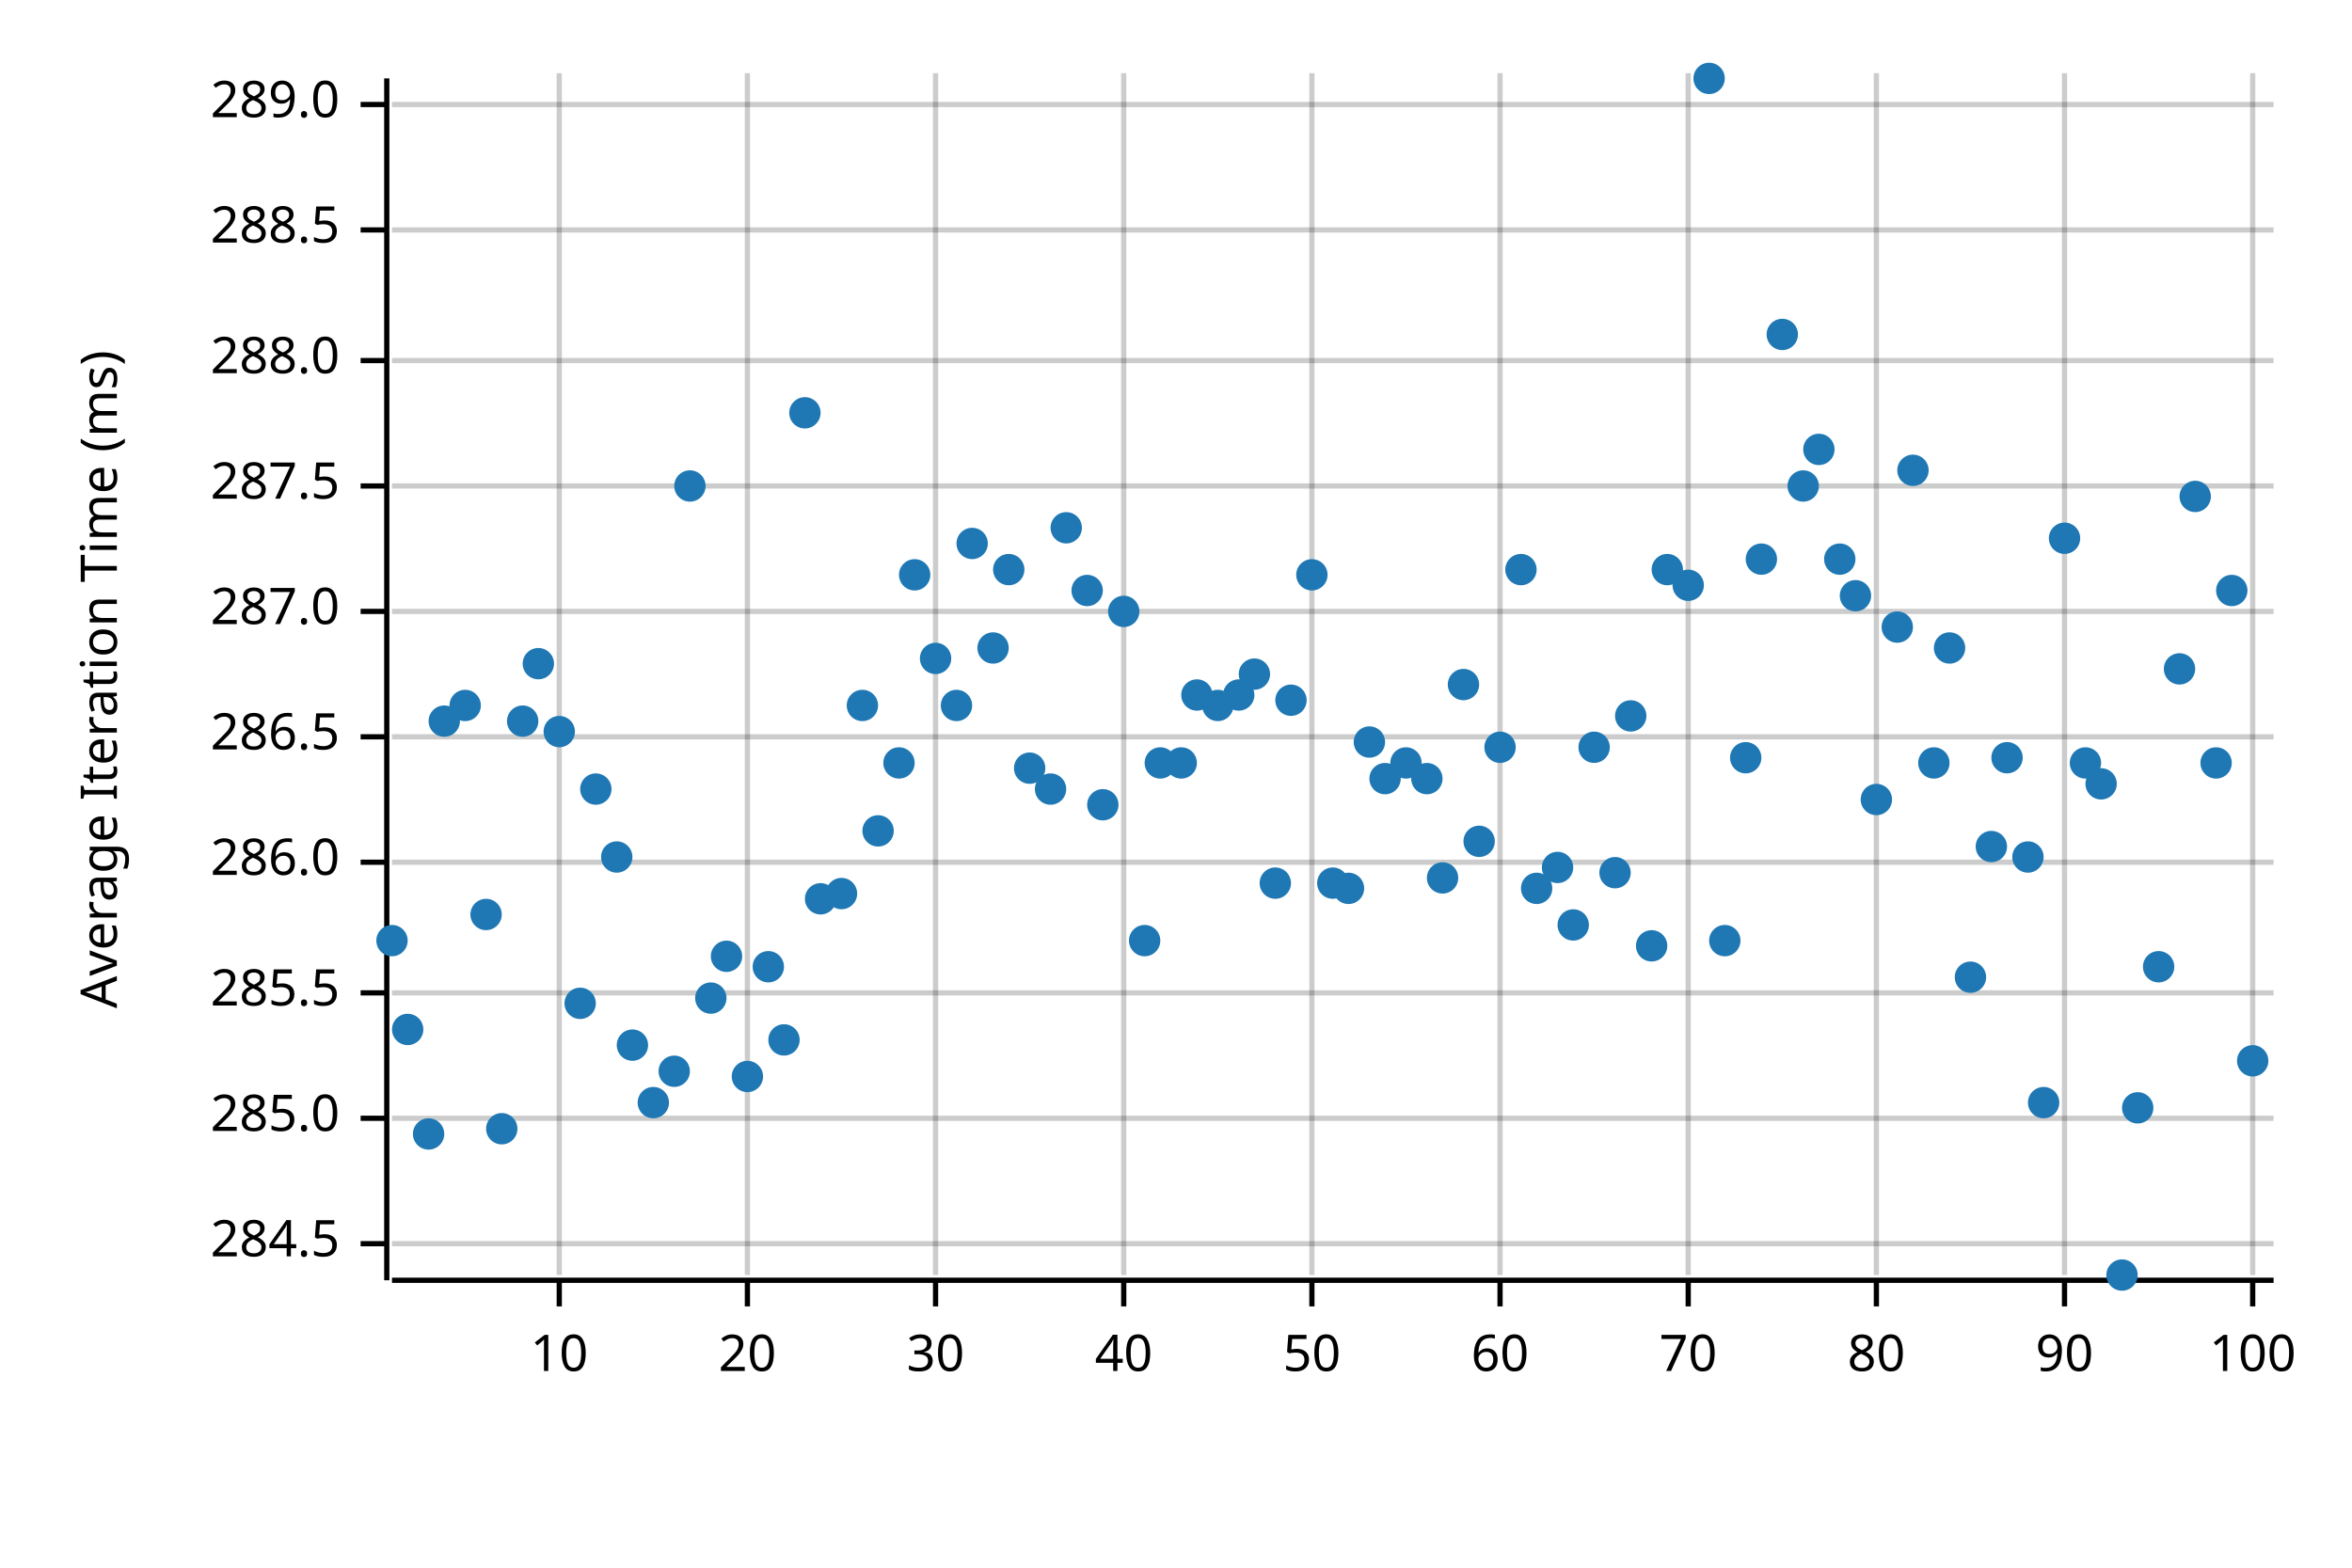
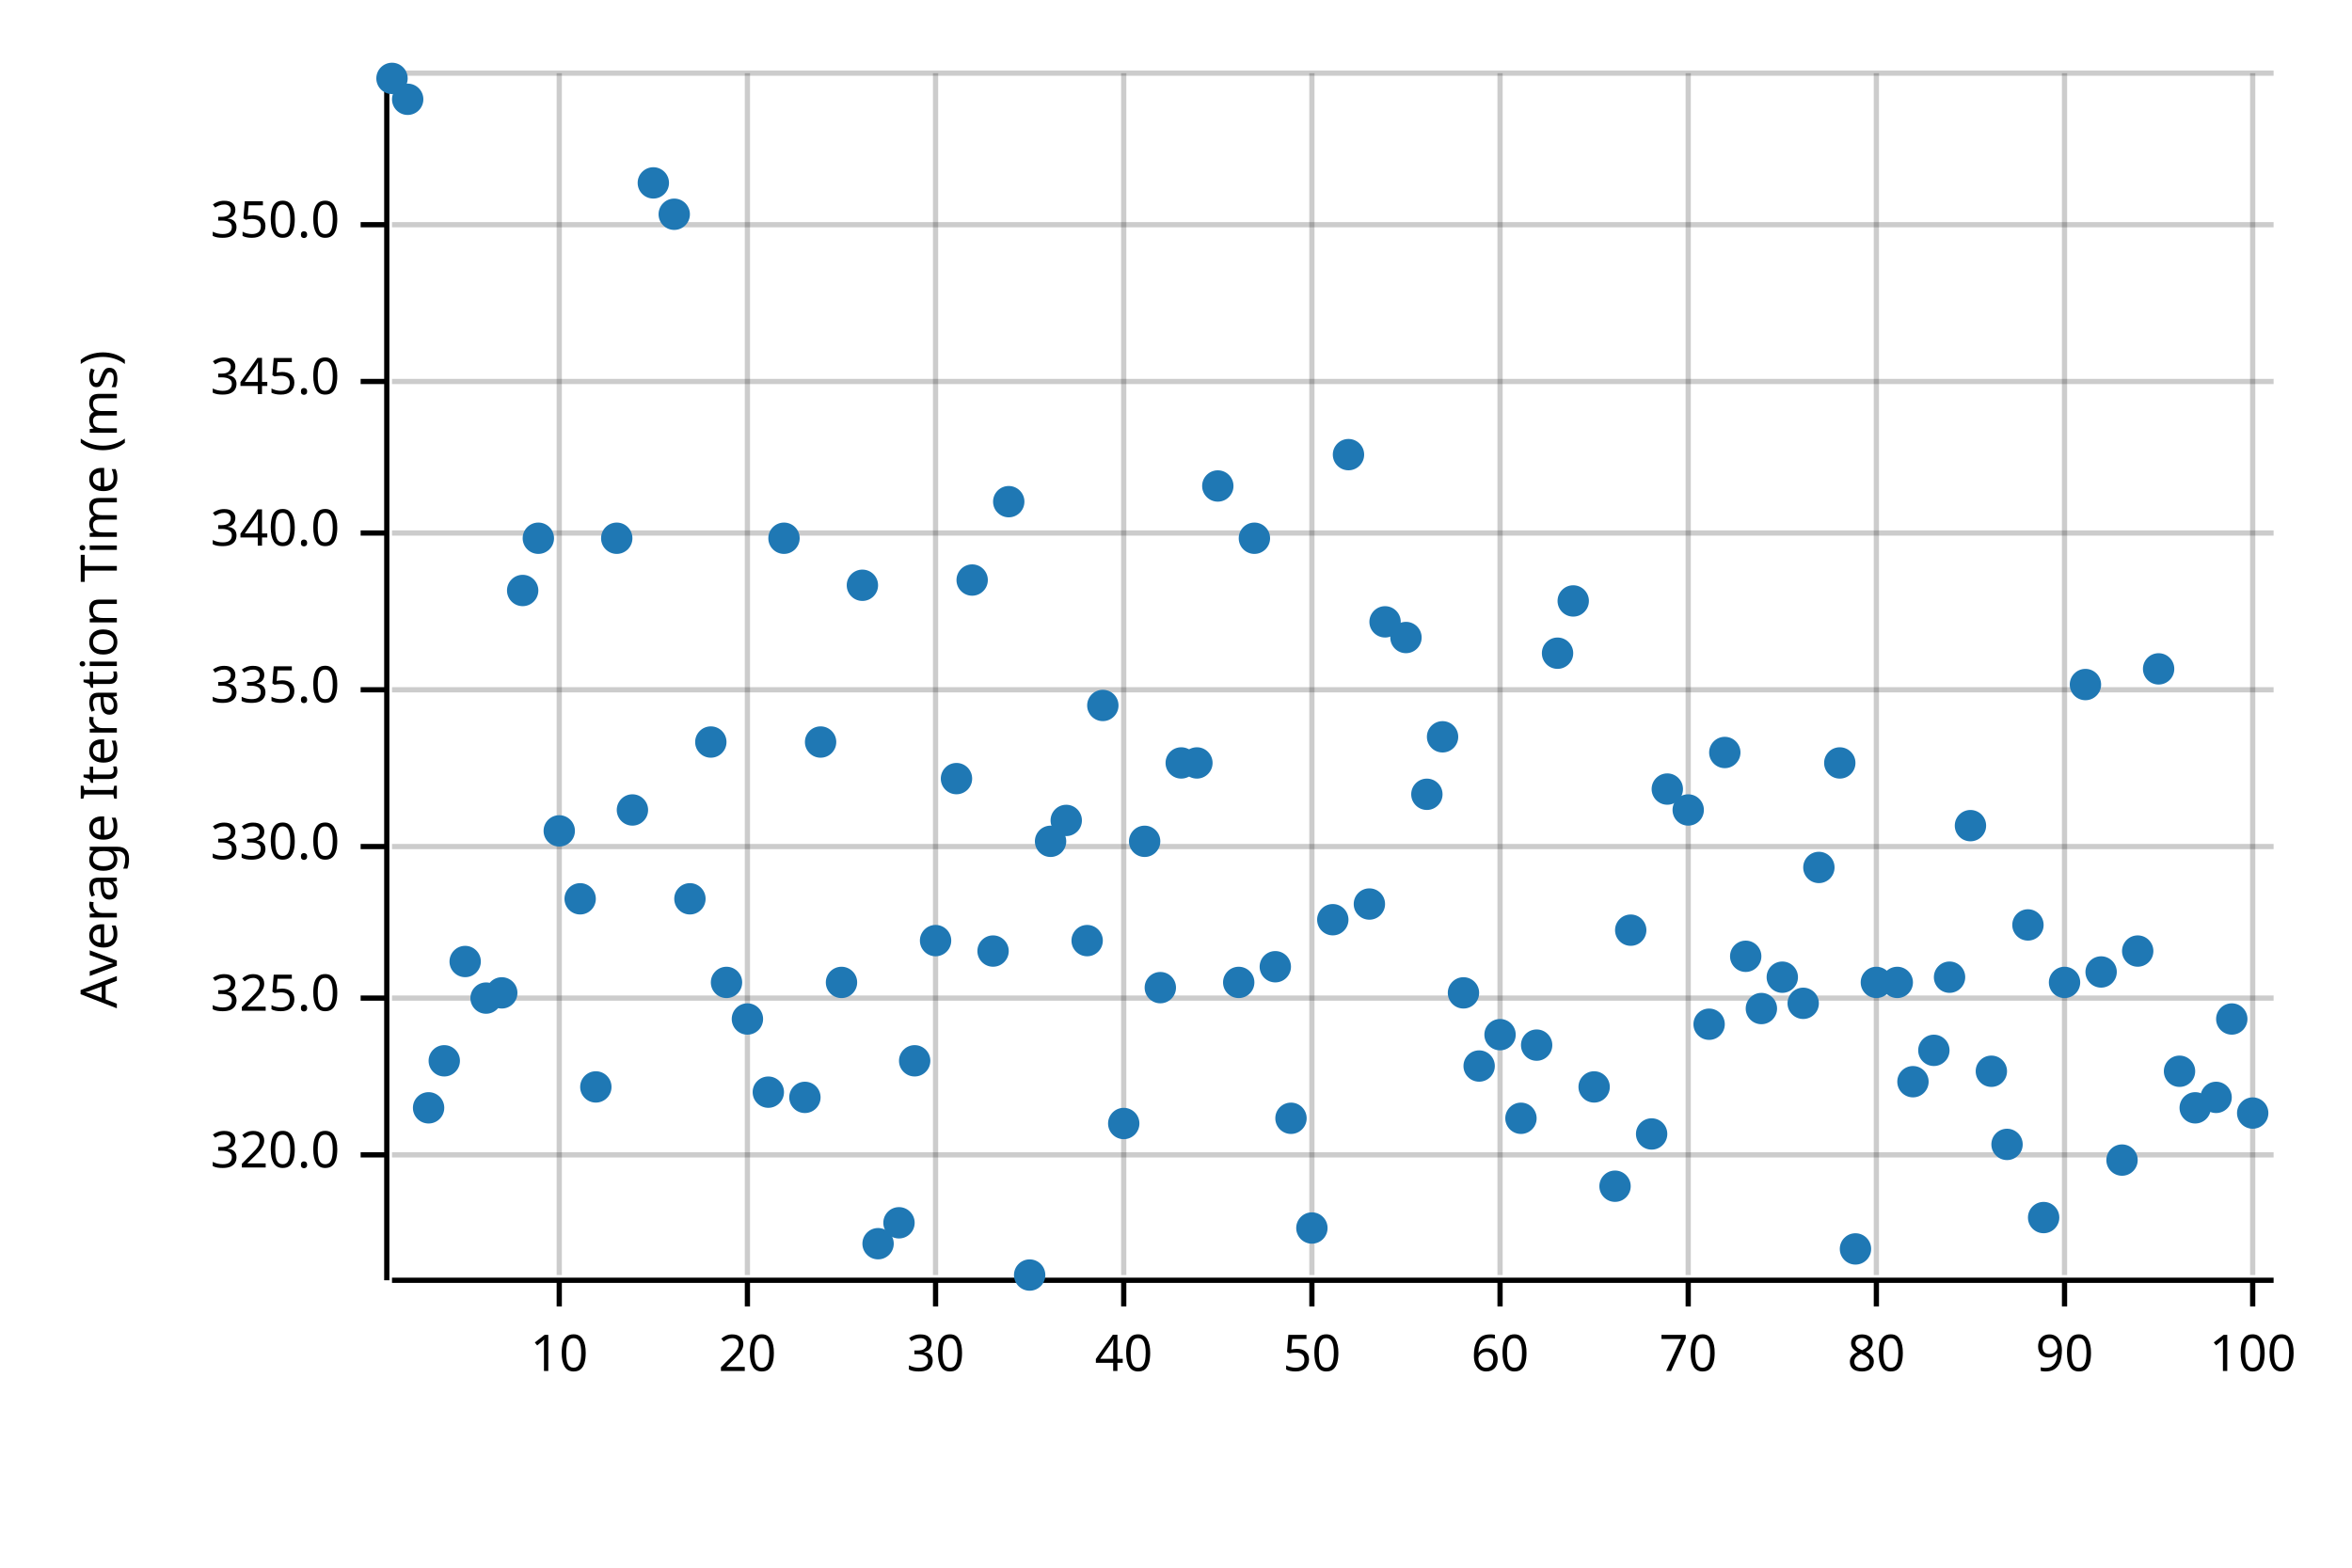
<svg xmlns="http://www.w3.org/2000/svg" width="450" height="300" viewBox="0 0 450 300">
  <text x="15" y="130" dy="0.76em" text-anchor="middle" font-family="sans-serif" font-size="9.677" opacity="1" fill="#000000" transform="rotate(270, 15, 130)">
Average Iteration Time (ms)
</text>
  <line opacity="0.2" stroke="#000000" stroke-width="1" x1="107" y1="244" x2="107" y2="14" />
  <line opacity="0.2" stroke="#000000" stroke-width="1" x1="143" y1="244" x2="143" y2="14" />
  <line opacity="0.2" stroke="#000000" stroke-width="1" x1="179" y1="244" x2="179" y2="14" />
  <line opacity="0.2" stroke="#000000" stroke-width="1" x1="215" y1="244" x2="215" y2="14" />
  <line opacity="0.2" stroke="#000000" stroke-width="1" x1="251" y1="244" x2="251" y2="14" />
  <line opacity="0.2" stroke="#000000" stroke-width="1" x1="287" y1="244" x2="287" y2="14" />
  <line opacity="0.2" stroke="#000000" stroke-width="1" x1="323" y1="244" x2="323" y2="14" />
  <line opacity="0.2" stroke="#000000" stroke-width="1" x1="359" y1="244" x2="359" y2="14" />
  <line opacity="0.2" stroke="#000000" stroke-width="1" x1="395" y1="244" x2="395" y2="14" />
  <line opacity="0.2" stroke="#000000" stroke-width="1" x1="431" y1="244" x2="431" y2="14" />
-   <line opacity="0.2" stroke="#000000" stroke-width="1" x1="75" y1="238" x2="435" y2="238" />
-   <line opacity="0.2" stroke="#000000" stroke-width="1" x1="75" y1="214" x2="435" y2="214" />
-   <line opacity="0.2" stroke="#000000" stroke-width="1" x1="75" y1="190" x2="435" y2="190" />
-   <line opacity="0.2" stroke="#000000" stroke-width="1" x1="75" y1="165" x2="435" y2="165" />
-   <line opacity="0.2" stroke="#000000" stroke-width="1" x1="75" y1="141" x2="435" y2="141" />
-   <line opacity="0.2" stroke="#000000" stroke-width="1" x1="75" y1="117" x2="435" y2="117" />
-   <line opacity="0.2" stroke="#000000" stroke-width="1" x1="75" y1="93" x2="435" y2="93" />
-   <line opacity="0.2" stroke="#000000" stroke-width="1" x1="75" y1="69" x2="435" y2="69" />
-   <line opacity="0.2" stroke="#000000" stroke-width="1" x1="75" y1="44" x2="435" y2="44" />
-   <line opacity="0.2" stroke="#000000" stroke-width="1" x1="75" y1="20" x2="435" y2="20" />
+   <line opacity="0.2" stroke="#000000" stroke-width="1" x1="75" y1="221" x2="435" y2="221" />
+   <line opacity="0.2" stroke="#000000" stroke-width="1" x1="75" y1="191" x2="435" y2="191" />
+   <line opacity="0.2" stroke="#000000" stroke-width="1" x1="75" y1="162" x2="435" y2="162" />
+   <line opacity="0.2" stroke="#000000" stroke-width="1" x1="75" y1="132" x2="435" y2="132" />
+   <line opacity="0.2" stroke="#000000" stroke-width="1" x1="75" y1="102" x2="435" y2="102" />
+   <line opacity="0.2" stroke="#000000" stroke-width="1" x1="75" y1="73" x2="435" y2="73" />
+   <line opacity="0.2" stroke="#000000" stroke-width="1" x1="75" y1="43" x2="435" y2="43" />
+   <line opacity="0.2" stroke="#000000" stroke-width="1" x1="75" y1="14" x2="435" y2="14" />
  <polyline fill="none" opacity="1" stroke="#000000" stroke-width="1" points="74,15 74,245 " />
-   <text x="65" y="238" dy="0.5ex" text-anchor="end" font-family="sans-serif" font-size="9.677" opacity="1" fill="#000000">
- 284.5
+   <text x="65" y="221" dy="0.5ex" text-anchor="end" font-family="sans-serif" font-size="9.677" opacity="1" fill="#000000">
+ 320.0
</text>
-   <polyline fill="none" opacity="1" stroke="#000000" stroke-width="1" points="69,238 74,238 " />
-   <text x="65" y="214" dy="0.5ex" text-anchor="end" font-family="sans-serif" font-size="9.677" opacity="1" fill="#000000">
- 285.0
+   <polyline fill="none" opacity="1" stroke="#000000" stroke-width="1" points="69,221 74,221 " />
+   <text x="65" y="191" dy="0.5ex" text-anchor="end" font-family="sans-serif" font-size="9.677" opacity="1" fill="#000000">
+ 325.0
</text>
-   <polyline fill="none" opacity="1" stroke="#000000" stroke-width="1" points="69,214 74,214 " />
-   <text x="65" y="190" dy="0.5ex" text-anchor="end" font-family="sans-serif" font-size="9.677" opacity="1" fill="#000000">
- 285.5
+   <polyline fill="none" opacity="1" stroke="#000000" stroke-width="1" points="69,191 74,191 " />
+   <text x="65" y="162" dy="0.5ex" text-anchor="end" font-family="sans-serif" font-size="9.677" opacity="1" fill="#000000">
+ 330.0
</text>
-   <polyline fill="none" opacity="1" stroke="#000000" stroke-width="1" points="69,190 74,190 " />
-   <text x="65" y="165" dy="0.5ex" text-anchor="end" font-family="sans-serif" font-size="9.677" opacity="1" fill="#000000">
- 286.0
+   <polyline fill="none" opacity="1" stroke="#000000" stroke-width="1" points="69,162 74,162 " />
+   <text x="65" y="132" dy="0.5ex" text-anchor="end" font-family="sans-serif" font-size="9.677" opacity="1" fill="#000000">
+ 335.0
</text>
-   <polyline fill="none" opacity="1" stroke="#000000" stroke-width="1" points="69,165 74,165 " />
-   <text x="65" y="141" dy="0.5ex" text-anchor="end" font-family="sans-serif" font-size="9.677" opacity="1" fill="#000000">
- 286.5
+   <polyline fill="none" opacity="1" stroke="#000000" stroke-width="1" points="69,132 74,132 " />
+   <text x="65" y="102" dy="0.5ex" text-anchor="end" font-family="sans-serif" font-size="9.677" opacity="1" fill="#000000">
+ 340.0
</text>
-   <polyline fill="none" opacity="1" stroke="#000000" stroke-width="1" points="69,141 74,141 " />
-   <text x="65" y="117" dy="0.5ex" text-anchor="end" font-family="sans-serif" font-size="9.677" opacity="1" fill="#000000">
- 287.0
+   <polyline fill="none" opacity="1" stroke="#000000" stroke-width="1" points="69,102 74,102 " />
+   <text x="65" y="73" dy="0.5ex" text-anchor="end" font-family="sans-serif" font-size="9.677" opacity="1" fill="#000000">
+ 345.0
</text>
-   <polyline fill="none" opacity="1" stroke="#000000" stroke-width="1" points="69,117 74,117 " />
-   <text x="65" y="93" dy="0.5ex" text-anchor="end" font-family="sans-serif" font-size="9.677" opacity="1" fill="#000000">
- 287.5
+   <polyline fill="none" opacity="1" stroke="#000000" stroke-width="1" points="69,73 74,73 " />
+   <text x="65" y="43" dy="0.5ex" text-anchor="end" font-family="sans-serif" font-size="9.677" opacity="1" fill="#000000">
+ 350.0
</text>
-   <polyline fill="none" opacity="1" stroke="#000000" stroke-width="1" points="69,93 74,93 " />
-   <text x="65" y="69" dy="0.5ex" text-anchor="end" font-family="sans-serif" font-size="9.677" opacity="1" fill="#000000">
- 288.0
- </text>
-   <polyline fill="none" opacity="1" stroke="#000000" stroke-width="1" points="69,69 74,69 " />
-   <text x="65" y="44" dy="0.5ex" text-anchor="end" font-family="sans-serif" font-size="9.677" opacity="1" fill="#000000">
- 288.5
- </text>
-   <polyline fill="none" opacity="1" stroke="#000000" stroke-width="1" points="69,44 74,44 " />
-   <text x="65" y="20" dy="0.5ex" text-anchor="end" font-family="sans-serif" font-size="9.677" opacity="1" fill="#000000">
- 289.0
- </text>
-   <polyline fill="none" opacity="1" stroke="#000000" stroke-width="1" points="69,20 74,20 " />
+   <polyline fill="none" opacity="1" stroke="#000000" stroke-width="1" points="69,43 74,43 " />
  <polyline fill="none" opacity="1" stroke="#000000" stroke-width="1" points="75,245 435,245 " />
  <text x="107" y="255" dy="0.76em" text-anchor="middle" font-family="sans-serif" font-size="9.677" opacity="1" fill="#000000">
10
</text>
  <polyline fill="none" opacity="1" stroke="#000000" stroke-width="1" points="107,245 107,250 " />
  <text x="143" y="255" dy="0.76em" text-anchor="middle" font-family="sans-serif" font-size="9.677" opacity="1" fill="#000000">
20
</text>
  <polyline fill="none" opacity="1" stroke="#000000" stroke-width="1" points="143,245 143,250 " />
  <text x="179" y="255" dy="0.76em" text-anchor="middle" font-family="sans-serif" font-size="9.677" opacity="1" fill="#000000">
30
</text>
  <polyline fill="none" opacity="1" stroke="#000000" stroke-width="1" points="179,245 179,250 " />
  <text x="215" y="255" dy="0.76em" text-anchor="middle" font-family="sans-serif" font-size="9.677" opacity="1" fill="#000000">
40
</text>
  <polyline fill="none" opacity="1" stroke="#000000" stroke-width="1" points="215,245 215,250 " />
  <text x="251" y="255" dy="0.76em" text-anchor="middle" font-family="sans-serif" font-size="9.677" opacity="1" fill="#000000">
50
</text>
  <polyline fill="none" opacity="1" stroke="#000000" stroke-width="1" points="251,245 251,250 " />
  <text x="287" y="255" dy="0.76em" text-anchor="middle" font-family="sans-serif" font-size="9.677" opacity="1" fill="#000000">
60
</text>
  <polyline fill="none" opacity="1" stroke="#000000" stroke-width="1" points="287,245 287,250 " />
  <text x="323" y="255" dy="0.76em" text-anchor="middle" font-family="sans-serif" font-size="9.677" opacity="1" fill="#000000">
70
</text>
  <polyline fill="none" opacity="1" stroke="#000000" stroke-width="1" points="323,245 323,250 " />
  <text x="359" y="255" dy="0.76em" text-anchor="middle" font-family="sans-serif" font-size="9.677" opacity="1" fill="#000000">
80
</text>
  <polyline fill="none" opacity="1" stroke="#000000" stroke-width="1" points="359,245 359,250 " />
  <text x="395" y="255" dy="0.76em" text-anchor="middle" font-family="sans-serif" font-size="9.677" opacity="1" fill="#000000">
90
</text>
  <polyline fill="none" opacity="1" stroke="#000000" stroke-width="1" points="395,245 395,250 " />
  <text x="431" y="255" dy="0.76em" text-anchor="middle" font-family="sans-serif" font-size="9.677" opacity="1" fill="#000000">
100
</text>
  <polyline fill="none" opacity="1" stroke="#000000" stroke-width="1" points="431,245 431,250 " />
-   <circle cx="75" cy="180" r="3" opacity="1" fill="#1F78B4" stroke="none" stroke-width="1" />
-   <circle cx="78" cy="197" r="3" opacity="1" fill="#1F78B4" stroke="none" stroke-width="1" />
-   <circle cx="82" cy="217" r="3" opacity="1" fill="#1F78B4" stroke="none" stroke-width="1" />
-   <circle cx="85" cy="138" r="3" opacity="1" fill="#1F78B4" stroke="none" stroke-width="1" />
-   <circle cx="89" cy="135" r="3" opacity="1" fill="#1F78B4" stroke="none" stroke-width="1" />
-   <circle cx="93" cy="175" r="3" opacity="1" fill="#1F78B4" stroke="none" stroke-width="1" />
-   <circle cx="96" cy="216" r="3" opacity="1" fill="#1F78B4" stroke="none" stroke-width="1" />
-   <circle cx="100" cy="138" r="3" opacity="1" fill="#1F78B4" stroke="none" stroke-width="1" />
-   <circle cx="103" cy="127" r="3" opacity="1" fill="#1F78B4" stroke="none" stroke-width="1" />
-   <circle cx="107" cy="140" r="3" opacity="1" fill="#1F78B4" stroke="none" stroke-width="1" />
-   <circle cx="111" cy="192" r="3" opacity="1" fill="#1F78B4" stroke="none" stroke-width="1" />
-   <circle cx="114" cy="151" r="3" opacity="1" fill="#1F78B4" stroke="none" stroke-width="1" />
-   <circle cx="118" cy="164" r="3" opacity="1" fill="#1F78B4" stroke="none" stroke-width="1" />
-   <circle cx="121" cy="200" r="3" opacity="1" fill="#1F78B4" stroke="none" stroke-width="1" />
-   <circle cx="125" cy="211" r="3" opacity="1" fill="#1F78B4" stroke="none" stroke-width="1" />
-   <circle cx="129" cy="205" r="3" opacity="1" fill="#1F78B4" stroke="none" stroke-width="1" />
-   <circle cx="132" cy="93" r="3" opacity="1" fill="#1F78B4" stroke="none" stroke-width="1" />
-   <circle cx="136" cy="191" r="3" opacity="1" fill="#1F78B4" stroke="none" stroke-width="1" />
-   <circle cx="139" cy="183" r="3" opacity="1" fill="#1F78B4" stroke="none" stroke-width="1" />
-   <circle cx="143" cy="206" r="3" opacity="1" fill="#1F78B4" stroke="none" stroke-width="1" />
-   <circle cx="147" cy="185" r="3" opacity="1" fill="#1F78B4" stroke="none" stroke-width="1" />
-   <circle cx="150" cy="199" r="3" opacity="1" fill="#1F78B4" stroke="none" stroke-width="1" />
-   <circle cx="154" cy="79" r="3" opacity="1" fill="#1F78B4" stroke="none" stroke-width="1" />
-   <circle cx="157" cy="172" r="3" opacity="1" fill="#1F78B4" stroke="none" stroke-width="1" />
-   <circle cx="161" cy="171" r="3" opacity="1" fill="#1F78B4" stroke="none" stroke-width="1" />
-   <circle cx="165" cy="135" r="3" opacity="1" fill="#1F78B4" stroke="none" stroke-width="1" />
-   <circle cx="168" cy="159" r="3" opacity="1" fill="#1F78B4" stroke="none" stroke-width="1" />
-   <circle cx="172" cy="146" r="3" opacity="1" fill="#1F78B4" stroke="none" stroke-width="1" />
-   <circle cx="175" cy="110" r="3" opacity="1" fill="#1F78B4" stroke="none" stroke-width="1" />
-   <circle cx="179" cy="126" r="3" opacity="1" fill="#1F78B4" stroke="none" stroke-width="1" />
-   <circle cx="183" cy="135" r="3" opacity="1" fill="#1F78B4" stroke="none" stroke-width="1" />
-   <circle cx="186" cy="104" r="3" opacity="1" fill="#1F78B4" stroke="none" stroke-width="1" />
-   <circle cx="190" cy="124" r="3" opacity="1" fill="#1F78B4" stroke="none" stroke-width="1" />
-   <circle cx="193" cy="109" r="3" opacity="1" fill="#1F78B4" stroke="none" stroke-width="1" />
-   <circle cx="197" cy="147" r="3" opacity="1" fill="#1F78B4" stroke="none" stroke-width="1" />
-   <circle cx="201" cy="151" r="3" opacity="1" fill="#1F78B4" stroke="none" stroke-width="1" />
-   <circle cx="204" cy="101" r="3" opacity="1" fill="#1F78B4" stroke="none" stroke-width="1" />
-   <circle cx="208" cy="113" r="3" opacity="1" fill="#1F78B4" stroke="none" stroke-width="1" />
-   <circle cx="211" cy="154" r="3" opacity="1" fill="#1F78B4" stroke="none" stroke-width="1" />
-   <circle cx="215" cy="117" r="3" opacity="1" fill="#1F78B4" stroke="none" stroke-width="1" />
-   <circle cx="219" cy="180" r="3" opacity="1" fill="#1F78B4" stroke="none" stroke-width="1" />
-   <circle cx="222" cy="146" r="3" opacity="1" fill="#1F78B4" stroke="none" stroke-width="1" />
+   <circle cx="75" cy="15" r="3" opacity="1" fill="#1F78B4" stroke="none" stroke-width="1" />
+   <circle cx="78" cy="19" r="3" opacity="1" fill="#1F78B4" stroke="none" stroke-width="1" />
+   <circle cx="82" cy="212" r="3" opacity="1" fill="#1F78B4" stroke="none" stroke-width="1" />
+   <circle cx="85" cy="203" r="3" opacity="1" fill="#1F78B4" stroke="none" stroke-width="1" />
+   <circle cx="89" cy="184" r="3" opacity="1" fill="#1F78B4" stroke="none" stroke-width="1" />
+   <circle cx="93" cy="191" r="3" opacity="1" fill="#1F78B4" stroke="none" stroke-width="1" />
+   <circle cx="96" cy="190" r="3" opacity="1" fill="#1F78B4" stroke="none" stroke-width="1" />
+   <circle cx="100" cy="113" r="3" opacity="1" fill="#1F78B4" stroke="none" stroke-width="1" />
+   <circle cx="103" cy="103" r="3" opacity="1" fill="#1F78B4" stroke="none" stroke-width="1" />
+   <circle cx="107" cy="159" r="3" opacity="1" fill="#1F78B4" stroke="none" stroke-width="1" />
+   <circle cx="111" cy="172" r="3" opacity="1" fill="#1F78B4" stroke="none" stroke-width="1" />
+   <circle cx="114" cy="208" r="3" opacity="1" fill="#1F78B4" stroke="none" stroke-width="1" />
+   <circle cx="118" cy="103" r="3" opacity="1" fill="#1F78B4" stroke="none" stroke-width="1" />
+   <circle cx="121" cy="155" r="3" opacity="1" fill="#1F78B4" stroke="none" stroke-width="1" />
+   <circle cx="125" cy="35" r="3" opacity="1" fill="#1F78B4" stroke="none" stroke-width="1" />
+   <circle cx="129" cy="41" r="3" opacity="1" fill="#1F78B4" stroke="none" stroke-width="1" />
+   <circle cx="132" cy="172" r="3" opacity="1" fill="#1F78B4" stroke="none" stroke-width="1" />
+   <circle cx="136" cy="142" r="3" opacity="1" fill="#1F78B4" stroke="none" stroke-width="1" />
+   <circle cx="139" cy="188" r="3" opacity="1" fill="#1F78B4" stroke="none" stroke-width="1" />
+   <circle cx="143" cy="195" r="3" opacity="1" fill="#1F78B4" stroke="none" stroke-width="1" />
+   <circle cx="147" cy="209" r="3" opacity="1" fill="#1F78B4" stroke="none" stroke-width="1" />
+   <circle cx="150" cy="103" r="3" opacity="1" fill="#1F78B4" stroke="none" stroke-width="1" />
+   <circle cx="154" cy="210" r="3" opacity="1" fill="#1F78B4" stroke="none" stroke-width="1" />
+   <circle cx="157" cy="142" r="3" opacity="1" fill="#1F78B4" stroke="none" stroke-width="1" />
+   <circle cx="161" cy="188" r="3" opacity="1" fill="#1F78B4" stroke="none" stroke-width="1" />
+   <circle cx="165" cy="112" r="3" opacity="1" fill="#1F78B4" stroke="none" stroke-width="1" />
+   <circle cx="168" cy="238" r="3" opacity="1" fill="#1F78B4" stroke="none" stroke-width="1" />
+   <circle cx="172" cy="234" r="3" opacity="1" fill="#1F78B4" stroke="none" stroke-width="1" />
+   <circle cx="175" cy="203" r="3" opacity="1" fill="#1F78B4" stroke="none" stroke-width="1" />
+   <circle cx="179" cy="180" r="3" opacity="1" fill="#1F78B4" stroke="none" stroke-width="1" />
+   <circle cx="183" cy="149" r="3" opacity="1" fill="#1F78B4" stroke="none" stroke-width="1" />
+   <circle cx="186" cy="111" r="3" opacity="1" fill="#1F78B4" stroke="none" stroke-width="1" />
+   <circle cx="190" cy="182" r="3" opacity="1" fill="#1F78B4" stroke="none" stroke-width="1" />
+   <circle cx="193" cy="96" r="3" opacity="1" fill="#1F78B4" stroke="none" stroke-width="1" />
+   <circle cx="197" cy="244" r="3" opacity="1" fill="#1F78B4" stroke="none" stroke-width="1" />
+   <circle cx="201" cy="161" r="3" opacity="1" fill="#1F78B4" stroke="none" stroke-width="1" />
+   <circle cx="204" cy="157" r="3" opacity="1" fill="#1F78B4" stroke="none" stroke-width="1" />
+   <circle cx="208" cy="180" r="3" opacity="1" fill="#1F78B4" stroke="none" stroke-width="1" />
+   <circle cx="211" cy="135" r="3" opacity="1" fill="#1F78B4" stroke="none" stroke-width="1" />
+   <circle cx="215" cy="215" r="3" opacity="1" fill="#1F78B4" stroke="none" stroke-width="1" />
+   <circle cx="219" cy="161" r="3" opacity="1" fill="#1F78B4" stroke="none" stroke-width="1" />
+   <circle cx="222" cy="189" r="3" opacity="1" fill="#1F78B4" stroke="none" stroke-width="1" />
  <circle cx="226" cy="146" r="3" opacity="1" fill="#1F78B4" stroke="none" stroke-width="1" />
-   <circle cx="229" cy="133" r="3" opacity="1" fill="#1F78B4" stroke="none" stroke-width="1" />
-   <circle cx="233" cy="135" r="3" opacity="1" fill="#1F78B4" stroke="none" stroke-width="1" />
-   <circle cx="237" cy="133" r="3" opacity="1" fill="#1F78B4" stroke="none" stroke-width="1" />
-   <circle cx="240" cy="129" r="3" opacity="1" fill="#1F78B4" stroke="none" stroke-width="1" />
-   <circle cx="244" cy="169" r="3" opacity="1" fill="#1F78B4" stroke="none" stroke-width="1" />
-   <circle cx="247" cy="134" r="3" opacity="1" fill="#1F78B4" stroke="none" stroke-width="1" />
-   <circle cx="251" cy="110" r="3" opacity="1" fill="#1F78B4" stroke="none" stroke-width="1" />
-   <circle cx="255" cy="169" r="3" opacity="1" fill="#1F78B4" stroke="none" stroke-width="1" />
-   <circle cx="258" cy="170" r="3" opacity="1" fill="#1F78B4" stroke="none" stroke-width="1" />
-   <circle cx="262" cy="142" r="3" opacity="1" fill="#1F78B4" stroke="none" stroke-width="1" />
-   <circle cx="265" cy="149" r="3" opacity="1" fill="#1F78B4" stroke="none" stroke-width="1" />
-   <circle cx="269" cy="146" r="3" opacity="1" fill="#1F78B4" stroke="none" stroke-width="1" />
-   <circle cx="273" cy="149" r="3" opacity="1" fill="#1F78B4" stroke="none" stroke-width="1" />
-   <circle cx="276" cy="168" r="3" opacity="1" fill="#1F78B4" stroke="none" stroke-width="1" />
-   <circle cx="280" cy="131" r="3" opacity="1" fill="#1F78B4" stroke="none" stroke-width="1" />
-   <circle cx="283" cy="161" r="3" opacity="1" fill="#1F78B4" stroke="none" stroke-width="1" />
-   <circle cx="287" cy="143" r="3" opacity="1" fill="#1F78B4" stroke="none" stroke-width="1" />
-   <circle cx="291" cy="109" r="3" opacity="1" fill="#1F78B4" stroke="none" stroke-width="1" />
-   <circle cx="294" cy="170" r="3" opacity="1" fill="#1F78B4" stroke="none" stroke-width="1" />
-   <circle cx="298" cy="166" r="3" opacity="1" fill="#1F78B4" stroke="none" stroke-width="1" />
-   <circle cx="301" cy="177" r="3" opacity="1" fill="#1F78B4" stroke="none" stroke-width="1" />
-   <circle cx="305" cy="143" r="3" opacity="1" fill="#1F78B4" stroke="none" stroke-width="1" />
-   <circle cx="309" cy="167" r="3" opacity="1" fill="#1F78B4" stroke="none" stroke-width="1" />
-   <circle cx="312" cy="137" r="3" opacity="1" fill="#1F78B4" stroke="none" stroke-width="1" />
-   <circle cx="316" cy="181" r="3" opacity="1" fill="#1F78B4" stroke="none" stroke-width="1" />
-   <circle cx="319" cy="109" r="3" opacity="1" fill="#1F78B4" stroke="none" stroke-width="1" />
-   <circle cx="323" cy="112" r="3" opacity="1" fill="#1F78B4" stroke="none" stroke-width="1" />
-   <circle cx="327" cy="15" r="3" opacity="1" fill="#1F78B4" stroke="none" stroke-width="1" />
-   <circle cx="330" cy="180" r="3" opacity="1" fill="#1F78B4" stroke="none" stroke-width="1" />
-   <circle cx="334" cy="145" r="3" opacity="1" fill="#1F78B4" stroke="none" stroke-width="1" />
-   <circle cx="337" cy="107" r="3" opacity="1" fill="#1F78B4" stroke="none" stroke-width="1" />
-   <circle cx="341" cy="64" r="3" opacity="1" fill="#1F78B4" stroke="none" stroke-width="1" />
-   <circle cx="345" cy="93" r="3" opacity="1" fill="#1F78B4" stroke="none" stroke-width="1" />
-   <circle cx="348" cy="86" r="3" opacity="1" fill="#1F78B4" stroke="none" stroke-width="1" />
-   <circle cx="352" cy="107" r="3" opacity="1" fill="#1F78B4" stroke="none" stroke-width="1" />
-   <circle cx="355" cy="114" r="3" opacity="1" fill="#1F78B4" stroke="none" stroke-width="1" />
-   <circle cx="359" cy="153" r="3" opacity="1" fill="#1F78B4" stroke="none" stroke-width="1" />
-   <circle cx="363" cy="120" r="3" opacity="1" fill="#1F78B4" stroke="none" stroke-width="1" />
-   <circle cx="366" cy="90" r="3" opacity="1" fill="#1F78B4" stroke="none" stroke-width="1" />
-   <circle cx="370" cy="146" r="3" opacity="1" fill="#1F78B4" stroke="none" stroke-width="1" />
-   <circle cx="373" cy="124" r="3" opacity="1" fill="#1F78B4" stroke="none" stroke-width="1" />
-   <circle cx="377" cy="187" r="3" opacity="1" fill="#1F78B4" stroke="none" stroke-width="1" />
-   <circle cx="381" cy="162" r="3" opacity="1" fill="#1F78B4" stroke="none" stroke-width="1" />
-   <circle cx="384" cy="145" r="3" opacity="1" fill="#1F78B4" stroke="none" stroke-width="1" />
-   <circle cx="388" cy="164" r="3" opacity="1" fill="#1F78B4" stroke="none" stroke-width="1" />
-   <circle cx="391" cy="211" r="3" opacity="1" fill="#1F78B4" stroke="none" stroke-width="1" />
-   <circle cx="395" cy="103" r="3" opacity="1" fill="#1F78B4" stroke="none" stroke-width="1" />
-   <circle cx="399" cy="146" r="3" opacity="1" fill="#1F78B4" stroke="none" stroke-width="1" />
-   <circle cx="402" cy="150" r="3" opacity="1" fill="#1F78B4" stroke="none" stroke-width="1" />
-   <circle cx="406" cy="244" r="3" opacity="1" fill="#1F78B4" stroke="none" stroke-width="1" />
-   <circle cx="409" cy="212" r="3" opacity="1" fill="#1F78B4" stroke="none" stroke-width="1" />
-   <circle cx="413" cy="185" r="3" opacity="1" fill="#1F78B4" stroke="none" stroke-width="1" />
-   <circle cx="417" cy="128" r="3" opacity="1" fill="#1F78B4" stroke="none" stroke-width="1" />
-   <circle cx="420" cy="95" r="3" opacity="1" fill="#1F78B4" stroke="none" stroke-width="1" />
-   <circle cx="424" cy="146" r="3" opacity="1" fill="#1F78B4" stroke="none" stroke-width="1" />
-   <circle cx="427" cy="113" r="3" opacity="1" fill="#1F78B4" stroke="none" stroke-width="1" />
-   <circle cx="431" cy="203" r="3" opacity="1" fill="#1F78B4" stroke="none" stroke-width="1" />
+   <circle cx="229" cy="146" r="3" opacity="1" fill="#1F78B4" stroke="none" stroke-width="1" />
+   <circle cx="233" cy="93" r="3" opacity="1" fill="#1F78B4" stroke="none" stroke-width="1" />
+   <circle cx="237" cy="188" r="3" opacity="1" fill="#1F78B4" stroke="none" stroke-width="1" />
+   <circle cx="240" cy="103" r="3" opacity="1" fill="#1F78B4" stroke="none" stroke-width="1" />
+   <circle cx="244" cy="185" r="3" opacity="1" fill="#1F78B4" stroke="none" stroke-width="1" />
+   <circle cx="247" cy="214" r="3" opacity="1" fill="#1F78B4" stroke="none" stroke-width="1" />
+   <circle cx="251" cy="235" r="3" opacity="1" fill="#1F78B4" stroke="none" stroke-width="1" />
+   <circle cx="255" cy="176" r="3" opacity="1" fill="#1F78B4" stroke="none" stroke-width="1" />
+   <circle cx="258" cy="87" r="3" opacity="1" fill="#1F78B4" stroke="none" stroke-width="1" />
+   <circle cx="262" cy="173" r="3" opacity="1" fill="#1F78B4" stroke="none" stroke-width="1" />
+   <circle cx="265" cy="119" r="3" opacity="1" fill="#1F78B4" stroke="none" stroke-width="1" />
+   <circle cx="269" cy="122" r="3" opacity="1" fill="#1F78B4" stroke="none" stroke-width="1" />
+   <circle cx="273" cy="152" r="3" opacity="1" fill="#1F78B4" stroke="none" stroke-width="1" />
+   <circle cx="276" cy="141" r="3" opacity="1" fill="#1F78B4" stroke="none" stroke-width="1" />
+   <circle cx="280" cy="190" r="3" opacity="1" fill="#1F78B4" stroke="none" stroke-width="1" />
+   <circle cx="283" cy="204" r="3" opacity="1" fill="#1F78B4" stroke="none" stroke-width="1" />
+   <circle cx="287" cy="198" r="3" opacity="1" fill="#1F78B4" stroke="none" stroke-width="1" />
+   <circle cx="291" cy="214" r="3" opacity="1" fill="#1F78B4" stroke="none" stroke-width="1" />
+   <circle cx="294" cy="200" r="3" opacity="1" fill="#1F78B4" stroke="none" stroke-width="1" />
+   <circle cx="298" cy="125" r="3" opacity="1" fill="#1F78B4" stroke="none" stroke-width="1" />
+   <circle cx="301" cy="115" r="3" opacity="1" fill="#1F78B4" stroke="none" stroke-width="1" />
+   <circle cx="305" cy="208" r="3" opacity="1" fill="#1F78B4" stroke="none" stroke-width="1" />
+   <circle cx="309" cy="227" r="3" opacity="1" fill="#1F78B4" stroke="none" stroke-width="1" />
+   <circle cx="312" cy="178" r="3" opacity="1" fill="#1F78B4" stroke="none" stroke-width="1" />
+   <circle cx="316" cy="217" r="3" opacity="1" fill="#1F78B4" stroke="none" stroke-width="1" />
+   <circle cx="319" cy="151" r="3" opacity="1" fill="#1F78B4" stroke="none" stroke-width="1" />
+   <circle cx="323" cy="155" r="3" opacity="1" fill="#1F78B4" stroke="none" stroke-width="1" />
+   <circle cx="327" cy="196" r="3" opacity="1" fill="#1F78B4" stroke="none" stroke-width="1" />
+   <circle cx="330" cy="144" r="3" opacity="1" fill="#1F78B4" stroke="none" stroke-width="1" />
+   <circle cx="334" cy="183" r="3" opacity="1" fill="#1F78B4" stroke="none" stroke-width="1" />
+   <circle cx="337" cy="193" r="3" opacity="1" fill="#1F78B4" stroke="none" stroke-width="1" />
+   <circle cx="341" cy="187" r="3" opacity="1" fill="#1F78B4" stroke="none" stroke-width="1" />
+   <circle cx="345" cy="192" r="3" opacity="1" fill="#1F78B4" stroke="none" stroke-width="1" />
+   <circle cx="348" cy="166" r="3" opacity="1" fill="#1F78B4" stroke="none" stroke-width="1" />
+   <circle cx="352" cy="146" r="3" opacity="1" fill="#1F78B4" stroke="none" stroke-width="1" />
+   <circle cx="355" cy="239" r="3" opacity="1" fill="#1F78B4" stroke="none" stroke-width="1" />
+   <circle cx="359" cy="188" r="3" opacity="1" fill="#1F78B4" stroke="none" stroke-width="1" />
+   <circle cx="363" cy="188" r="3" opacity="1" fill="#1F78B4" stroke="none" stroke-width="1" />
+   <circle cx="366" cy="207" r="3" opacity="1" fill="#1F78B4" stroke="none" stroke-width="1" />
+   <circle cx="370" cy="201" r="3" opacity="1" fill="#1F78B4" stroke="none" stroke-width="1" />
+   <circle cx="373" cy="187" r="3" opacity="1" fill="#1F78B4" stroke="none" stroke-width="1" />
+   <circle cx="377" cy="158" r="3" opacity="1" fill="#1F78B4" stroke="none" stroke-width="1" />
+   <circle cx="381" cy="205" r="3" opacity="1" fill="#1F78B4" stroke="none" stroke-width="1" />
+   <circle cx="384" cy="219" r="3" opacity="1" fill="#1F78B4" stroke="none" stroke-width="1" />
+   <circle cx="388" cy="177" r="3" opacity="1" fill="#1F78B4" stroke="none" stroke-width="1" />
+   <circle cx="391" cy="233" r="3" opacity="1" fill="#1F78B4" stroke="none" stroke-width="1" />
+   <circle cx="395" cy="188" r="3" opacity="1" fill="#1F78B4" stroke="none" stroke-width="1" />
+   <circle cx="399" cy="131" r="3" opacity="1" fill="#1F78B4" stroke="none" stroke-width="1" />
+   <circle cx="402" cy="186" r="3" opacity="1" fill="#1F78B4" stroke="none" stroke-width="1" />
+   <circle cx="406" cy="222" r="3" opacity="1" fill="#1F78B4" stroke="none" stroke-width="1" />
+   <circle cx="409" cy="182" r="3" opacity="1" fill="#1F78B4" stroke="none" stroke-width="1" />
+   <circle cx="413" cy="128" r="3" opacity="1" fill="#1F78B4" stroke="none" stroke-width="1" />
+   <circle cx="417" cy="205" r="3" opacity="1" fill="#1F78B4" stroke="none" stroke-width="1" />
+   <circle cx="420" cy="212" r="3" opacity="1" fill="#1F78B4" stroke="none" stroke-width="1" />
+   <circle cx="424" cy="210" r="3" opacity="1" fill="#1F78B4" stroke="none" stroke-width="1" />
+   <circle cx="427" cy="195" r="3" opacity="1" fill="#1F78B4" stroke="none" stroke-width="1" />
+   <circle cx="431" cy="213" r="3" opacity="1" fill="#1F78B4" stroke="none" stroke-width="1" />
</svg>
